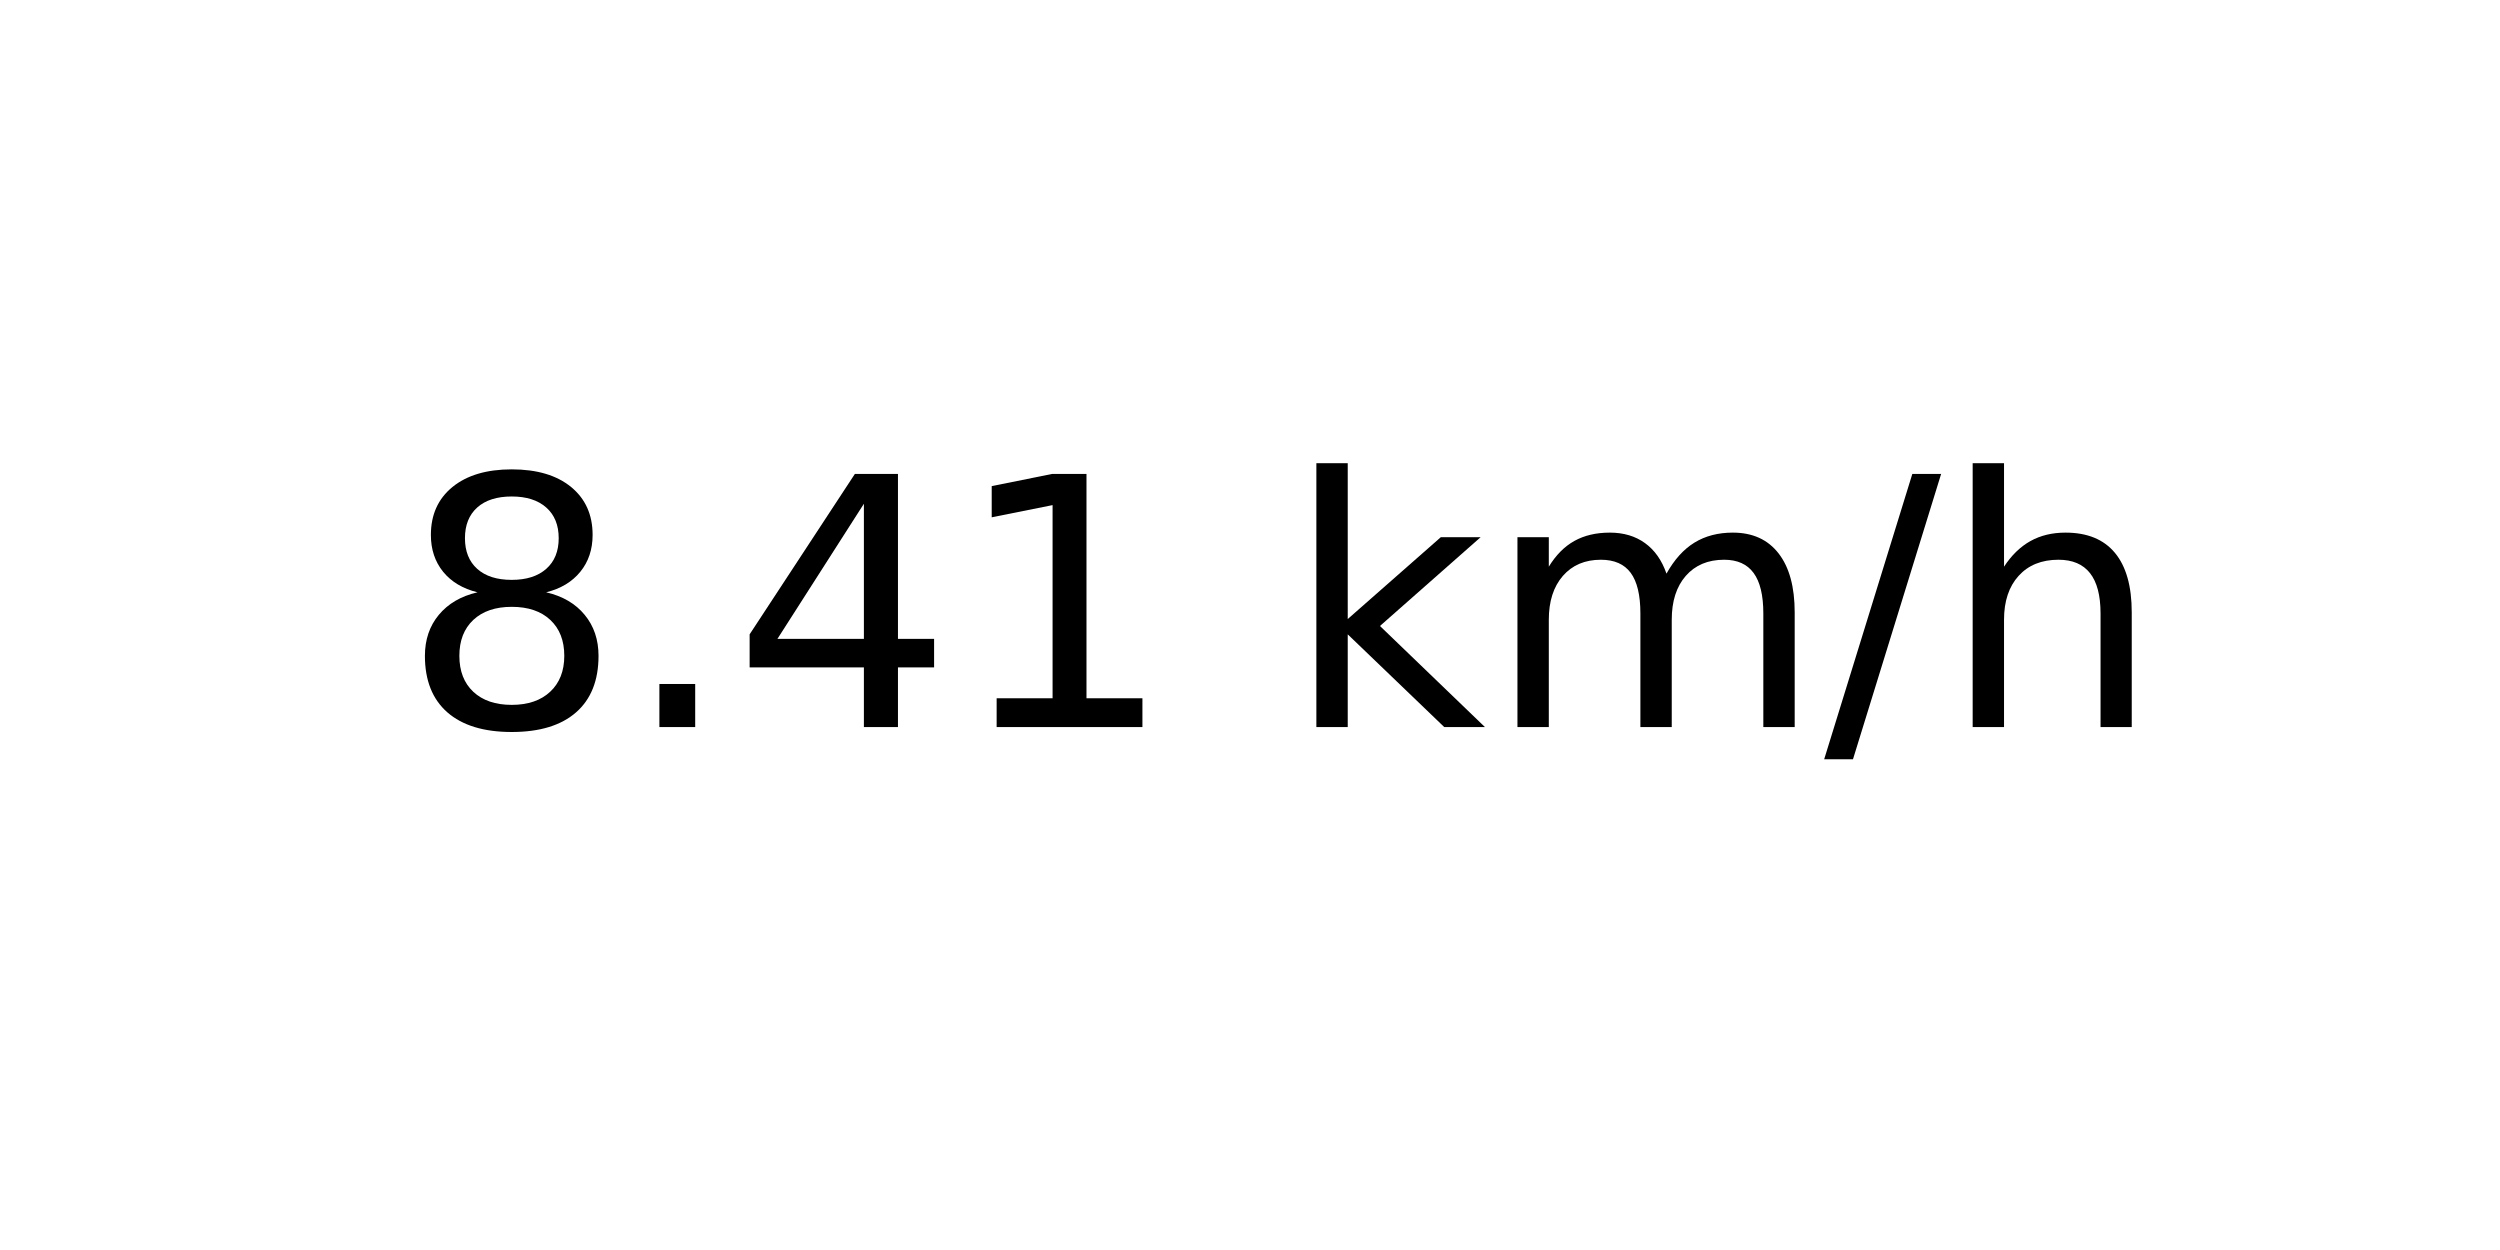
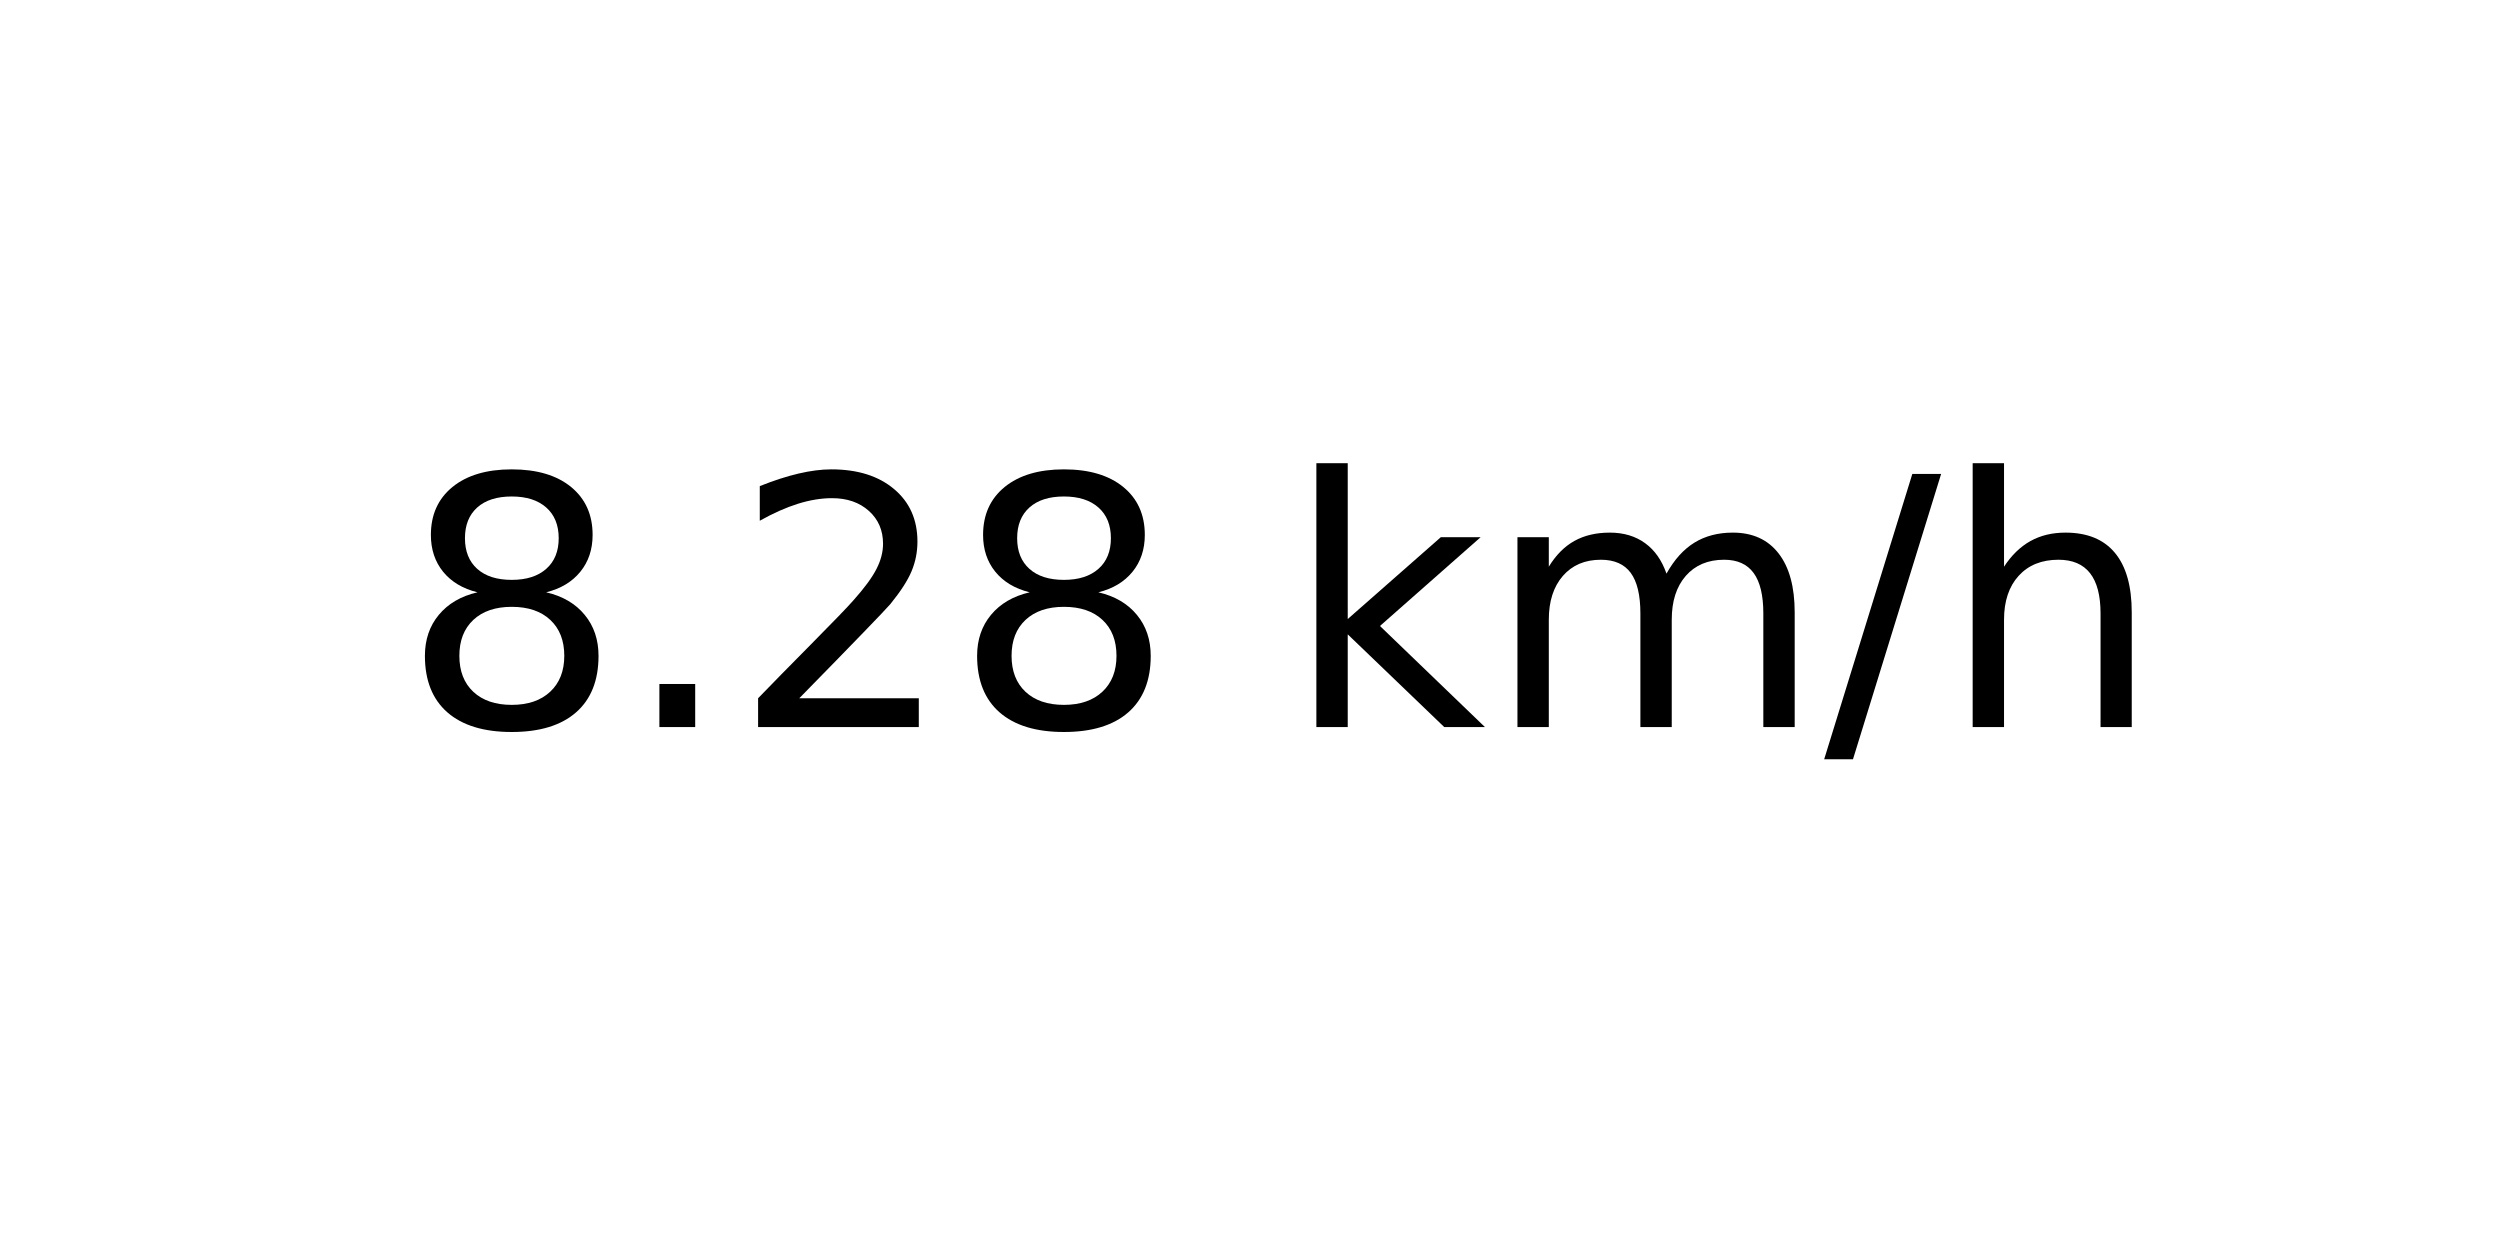
<svg xmlns="http://www.w3.org/2000/svg" xmlns:xlink="http://www.w3.org/1999/xlink" width="72pt" height="36pt" viewBox="0 0 72 36" version="1.1">
  <defs>
    <style type="text/css">*{stroke-linejoin: round; stroke-linecap: butt}</style>
  </defs>
  <g id="figure_1">
    <g id="axes_1">
      <g id="text_1">
        <g transform="translate(11.55937 20.93937) scale(0.1 -0.1)">
          <defs>
            <path id="DejaVuSans-38" d="M 2034 2216  Q 1584 2216 1326 1975  Q 1069 1734 1069 1313  Q 1069 891 1326 650  Q 1584 409 2034 409  Q 2484 409 2743 651  Q 3003 894 3003 1313  Q 3003 1734 2745 1975  Q 2488 2216 2034 2216  z M 1403 2484  Q 997 2584 770 2862  Q 544 3141 544 3541  Q 544 4100 942 4425  Q 1341 4750 2034 4750  Q 2731 4750 3128 4425  Q 3525 4100 3525 3541  Q 3525 3141 3298 2862  Q 3072 2584 2669 2484  Q 3125 2378 3379 2068  Q 3634 1759 3634 1313  Q 3634 634 3220 271  Q 2806 -91 2034 -91  Q 1263 -91 848 271  Q 434 634 434 1313  Q 434 1759 690 2068  Q 947 2378 1403 2484  z M 1172 3481  Q 1172 3119 1398 2916  Q 1625 2713 2034 2713  Q 2441 2713 2670 2916  Q 2900 3119 2900 3481  Q 2900 3844 2670 4047  Q 2441 4250 2034 4250  Q 1625 4250 1398 4047  Q 1172 3844 1172 3481  z " transform="scale(0.015625)" />
            <path id="DejaVuSans-2e" d="M 684 794  L 1344 794  L 1344 0  L 684 0  L 684 794  z " transform="scale(0.015625)" />
-             <path id="DejaVuSans-34" d="M 2419 4116  L 825 1625  L 2419 1625  L 2419 4116  z M 2253 4666  L 3047 4666  L 3047 1625  L 3713 1625  L 3713 1100  L 3047 1100  L 3047 0  L 2419 0  L 2419 1100  L 313 1100  L 313 1709  L 2253 4666  z " transform="scale(0.015625)" />
-             <path id="DejaVuSans-31" d="M 794 531  L 1825 531  L 1825 4091  L 703 3866  L 703 4441  L 1819 4666  L 2450 4666  L 2450 531  L 3481 531  L 3481 0  L 794 0  L 794 531  z " transform="scale(0.015625)" />
+             <path id="DejaVuSans-32" d="M 1228 531  L 3431 531  L 3431 0  L 469 0  L 469 531  Q 828 903 1448 1529  Q 2069 2156 2228 2338  Q 2531 2678 2651 2914  Q 2772 3150 2772 3378  Q 2772 3750 2511 3984  Q 2250 4219 1831 4219  Q 1534 4219 1204 4116  Q 875 4013 500 3803  L 500 4441  Q 881 4594 1212 4672  Q 1544 4750 1819 4750  Q 2544 4750 2975 4387  Q 3406 4025 3406 3419  Q 3406 3131 3298 2873  Q 3191 2616 2906 2266  Q 2828 2175 2409 1742  Q 1991 1309 1228 531  z " transform="scale(0.015625)" />
            <path id="DejaVuSans-20" transform="scale(0.015625)" />
            <path id="DejaVuSans-6b" d="M 581 4863  L 1159 4863  L 1159 1991  L 2875 3500  L 3609 3500  L 1753 1863  L 3688 0  L 2938 0  L 1159 1709  L 1159 0  L 581 0  L 581 4863  z " transform="scale(0.015625)" />
            <path id="DejaVuSans-6d" d="M 3328 2828  Q 3544 3216 3844 3400  Q 4144 3584 4550 3584  Q 5097 3584 5394 3201  Q 5691 2819 5691 2113  L 5691 0  L 5113 0  L 5113 2094  Q 5113 2597 4934 2840  Q 4756 3084 4391 3084  Q 3944 3084 3684 2787  Q 3425 2491 3425 1978  L 3425 0  L 2847 0  L 2847 2094  Q 2847 2600 2669 2842  Q 2491 3084 2119 3084  Q 1678 3084 1418 2786  Q 1159 2488 1159 1978  L 1159 0  L 581 0  L 581 3500  L 1159 3500  L 1159 2956  Q 1356 3278 1631 3431  Q 1906 3584 2284 3584  Q 2666 3584 2933 3390  Q 3200 3197 3328 2828  z " transform="scale(0.015625)" />
            <path id="DejaVuSans-2f" d="M 1625 4666  L 2156 4666  L 531 -594  L 0 -594  L 1625 4666  z " transform="scale(0.015625)" />
            <path id="DejaVuSans-68" d="M 3513 2113  L 3513 0  L 2938 0  L 2938 2094  Q 2938 2591 2744 2837  Q 2550 3084 2163 3084  Q 1697 3084 1428 2787  Q 1159 2491 1159 1978  L 1159 0  L 581 0  L 581 4863  L 1159 4863  L 1159 2956  Q 1366 3272 1645 3428  Q 1925 3584 2291 3584  Q 2894 3584 3203 3211  Q 3513 2838 3513 2113  z " transform="scale(0.015625)" />
          </defs>
          <use xlink:href="#DejaVuSans-38" />
          <use xlink:href="#DejaVuSans-2e" x="63.623" />
-           <use xlink:href="#DejaVuSans-34" x="95.41" />
-           <use xlink:href="#DejaVuSans-31" x="159.033" />
+           <use xlink:href="#DejaVuSans-32" x="95.41" />
+           <use xlink:href="#DejaVuSans-38" x="159.033" />
          <use xlink:href="#DejaVuSans-20" x="222.656" />
          <use xlink:href="#DejaVuSans-6b" x="254.443" />
          <use xlink:href="#DejaVuSans-6d" x="312.354" />
          <use xlink:href="#DejaVuSans-2f" x="409.766" />
          <use xlink:href="#DejaVuSans-68" x="443.457" />
        </g>
      </g>
    </g>
  </g>
</svg>
